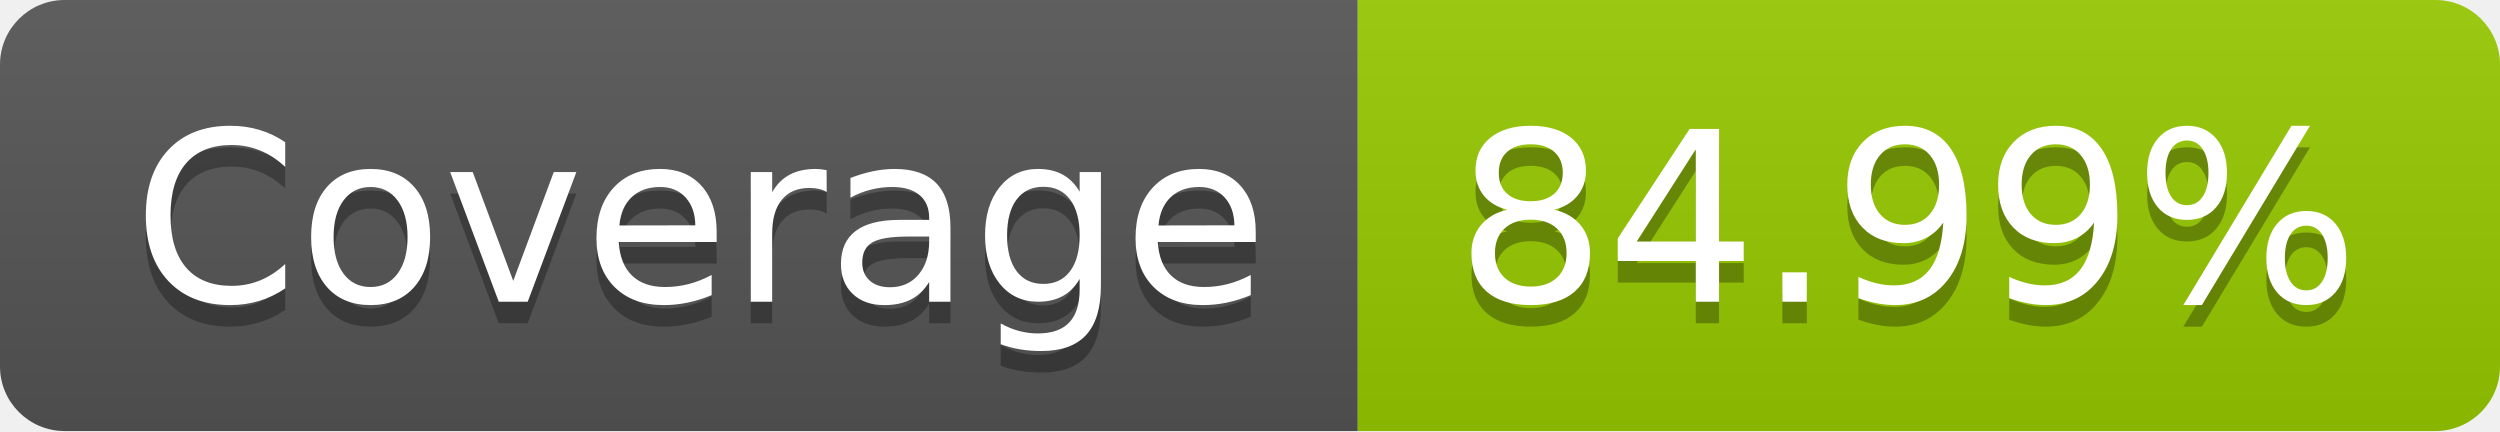
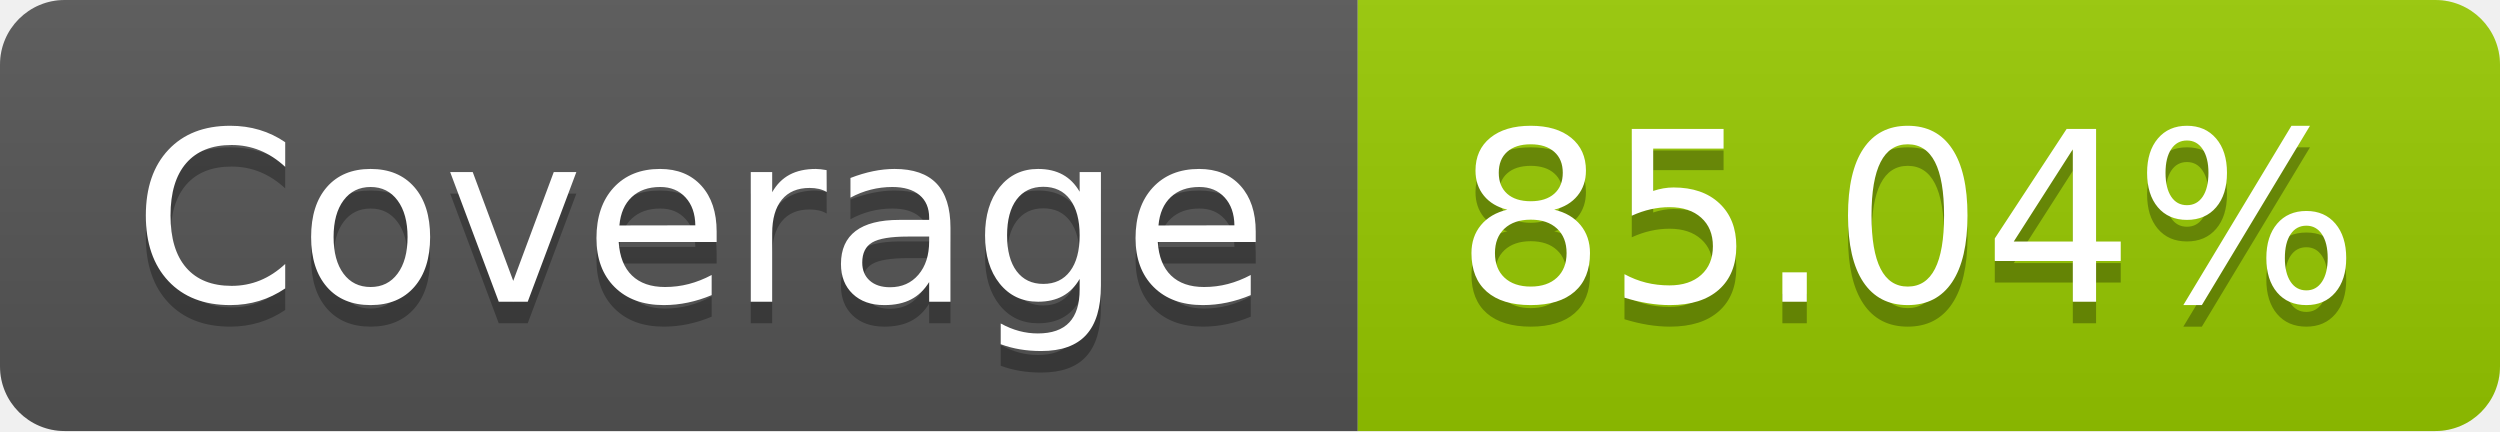
- <svg xmlns="http://www.w3.org/2000/svg" width="116" height="20" role="img" aria-label="Coverage: 84.99%">
+ <svg xmlns="http://www.w3.org/2000/svg" width="116" height="20" role="img" aria-label="Coverage: 85.04%">
  <linearGradient id="s" x2="0" y2="100%">
    <stop offset="0" stop-color="#bbb" stop-opacity=".1" />
    <stop offset="1" stop-opacity=".1" />
  </linearGradient>
  <clipPath id="r">
    <rect width="116" height="20" rx="3" fill="#fff" />
  </clipPath>
  <g clip-path="url(#r)">
    <rect width="63" height="20" fill="#555" />
    <rect x="63" width="53" height="20" fill="#97ca00" />
    <rect width="116" height="20" fill="url(#s)" />
  </g>
  <g fill="#fff" text-anchor="middle" font-family="Verdana,Geneva,DejaVu Sans,sans-serif" text-rendering="geometricPrecision" font-size="110">
    <text aria-hidden="true" x="325" y="150" fill="#010101" fill-opacity=".3" transform="scale(.1)" textLength="530">Coverage</text>
    <text x="325" y="140" transform="scale(.1)" fill="#fff" textLength="530">Coverage</text>
-     <text aria-hidden="true" x="885" y="150" fill="#010101" fill-opacity=".3" transform="scale(.1)" textLength="430">84.99%</text>
-     <text x="885" y="140" transform="scale(.1)" fill="#fff" textLength="430">84.99%</text>
+     <text aria-hidden="true" x="885" y="150" fill="#010101" fill-opacity=".3" transform="scale(.1)" textLength="430">85.04%</text>
+     <text x="885" y="140" transform="scale(.1)" fill="#fff" textLength="430">85.04%</text>
  </g>
</svg>
